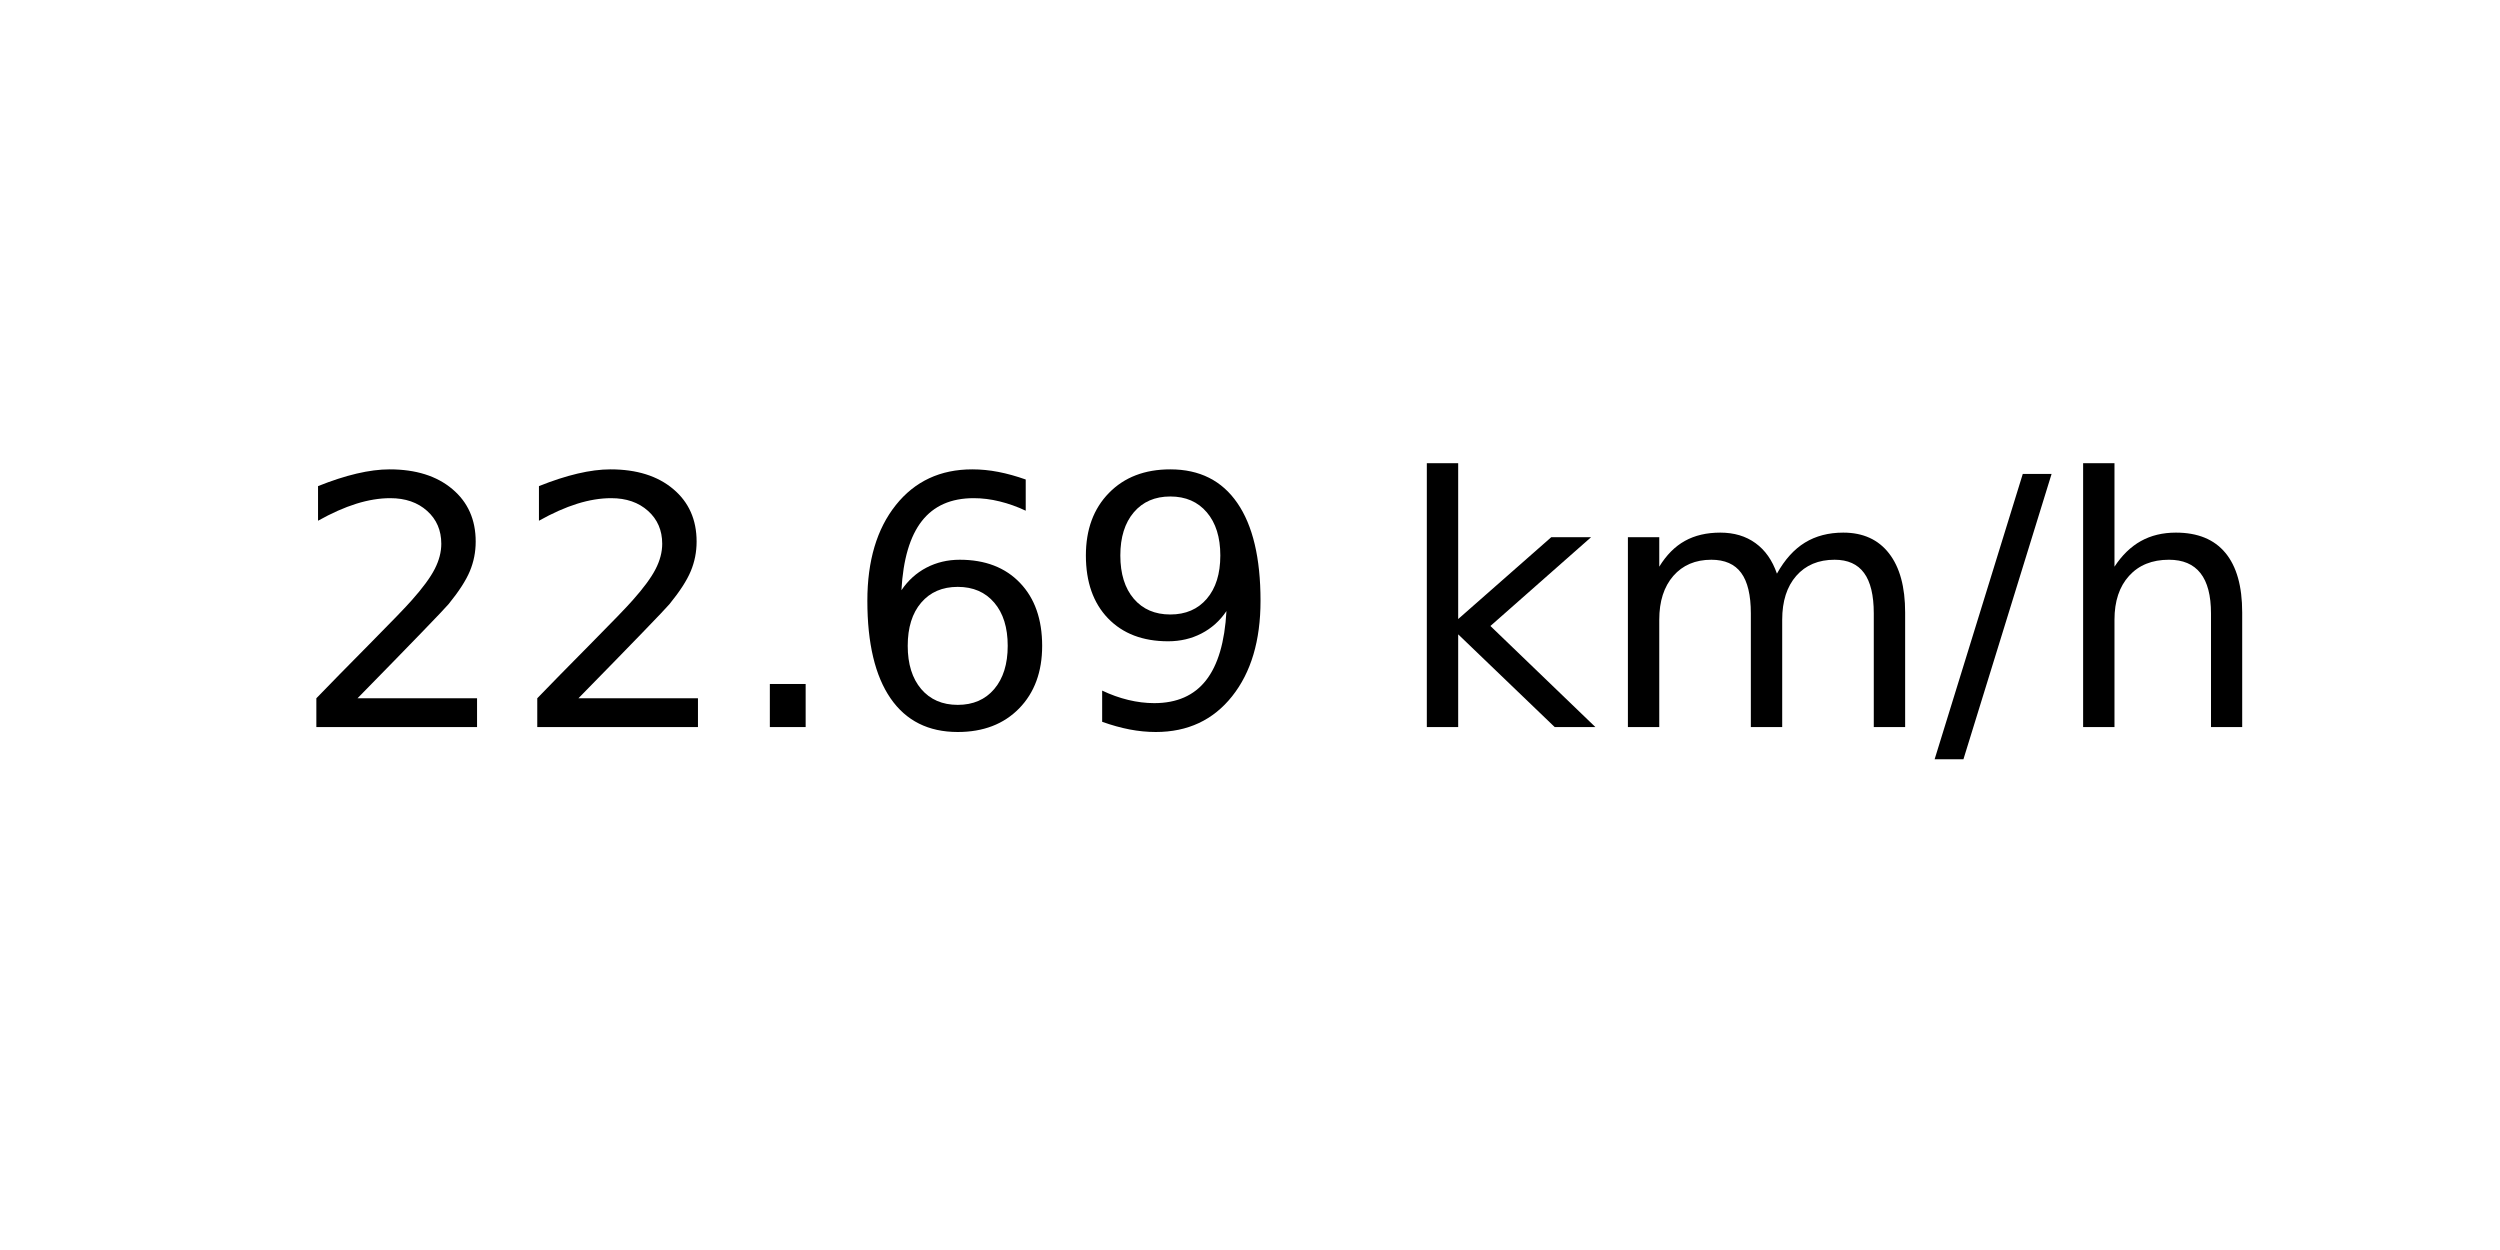
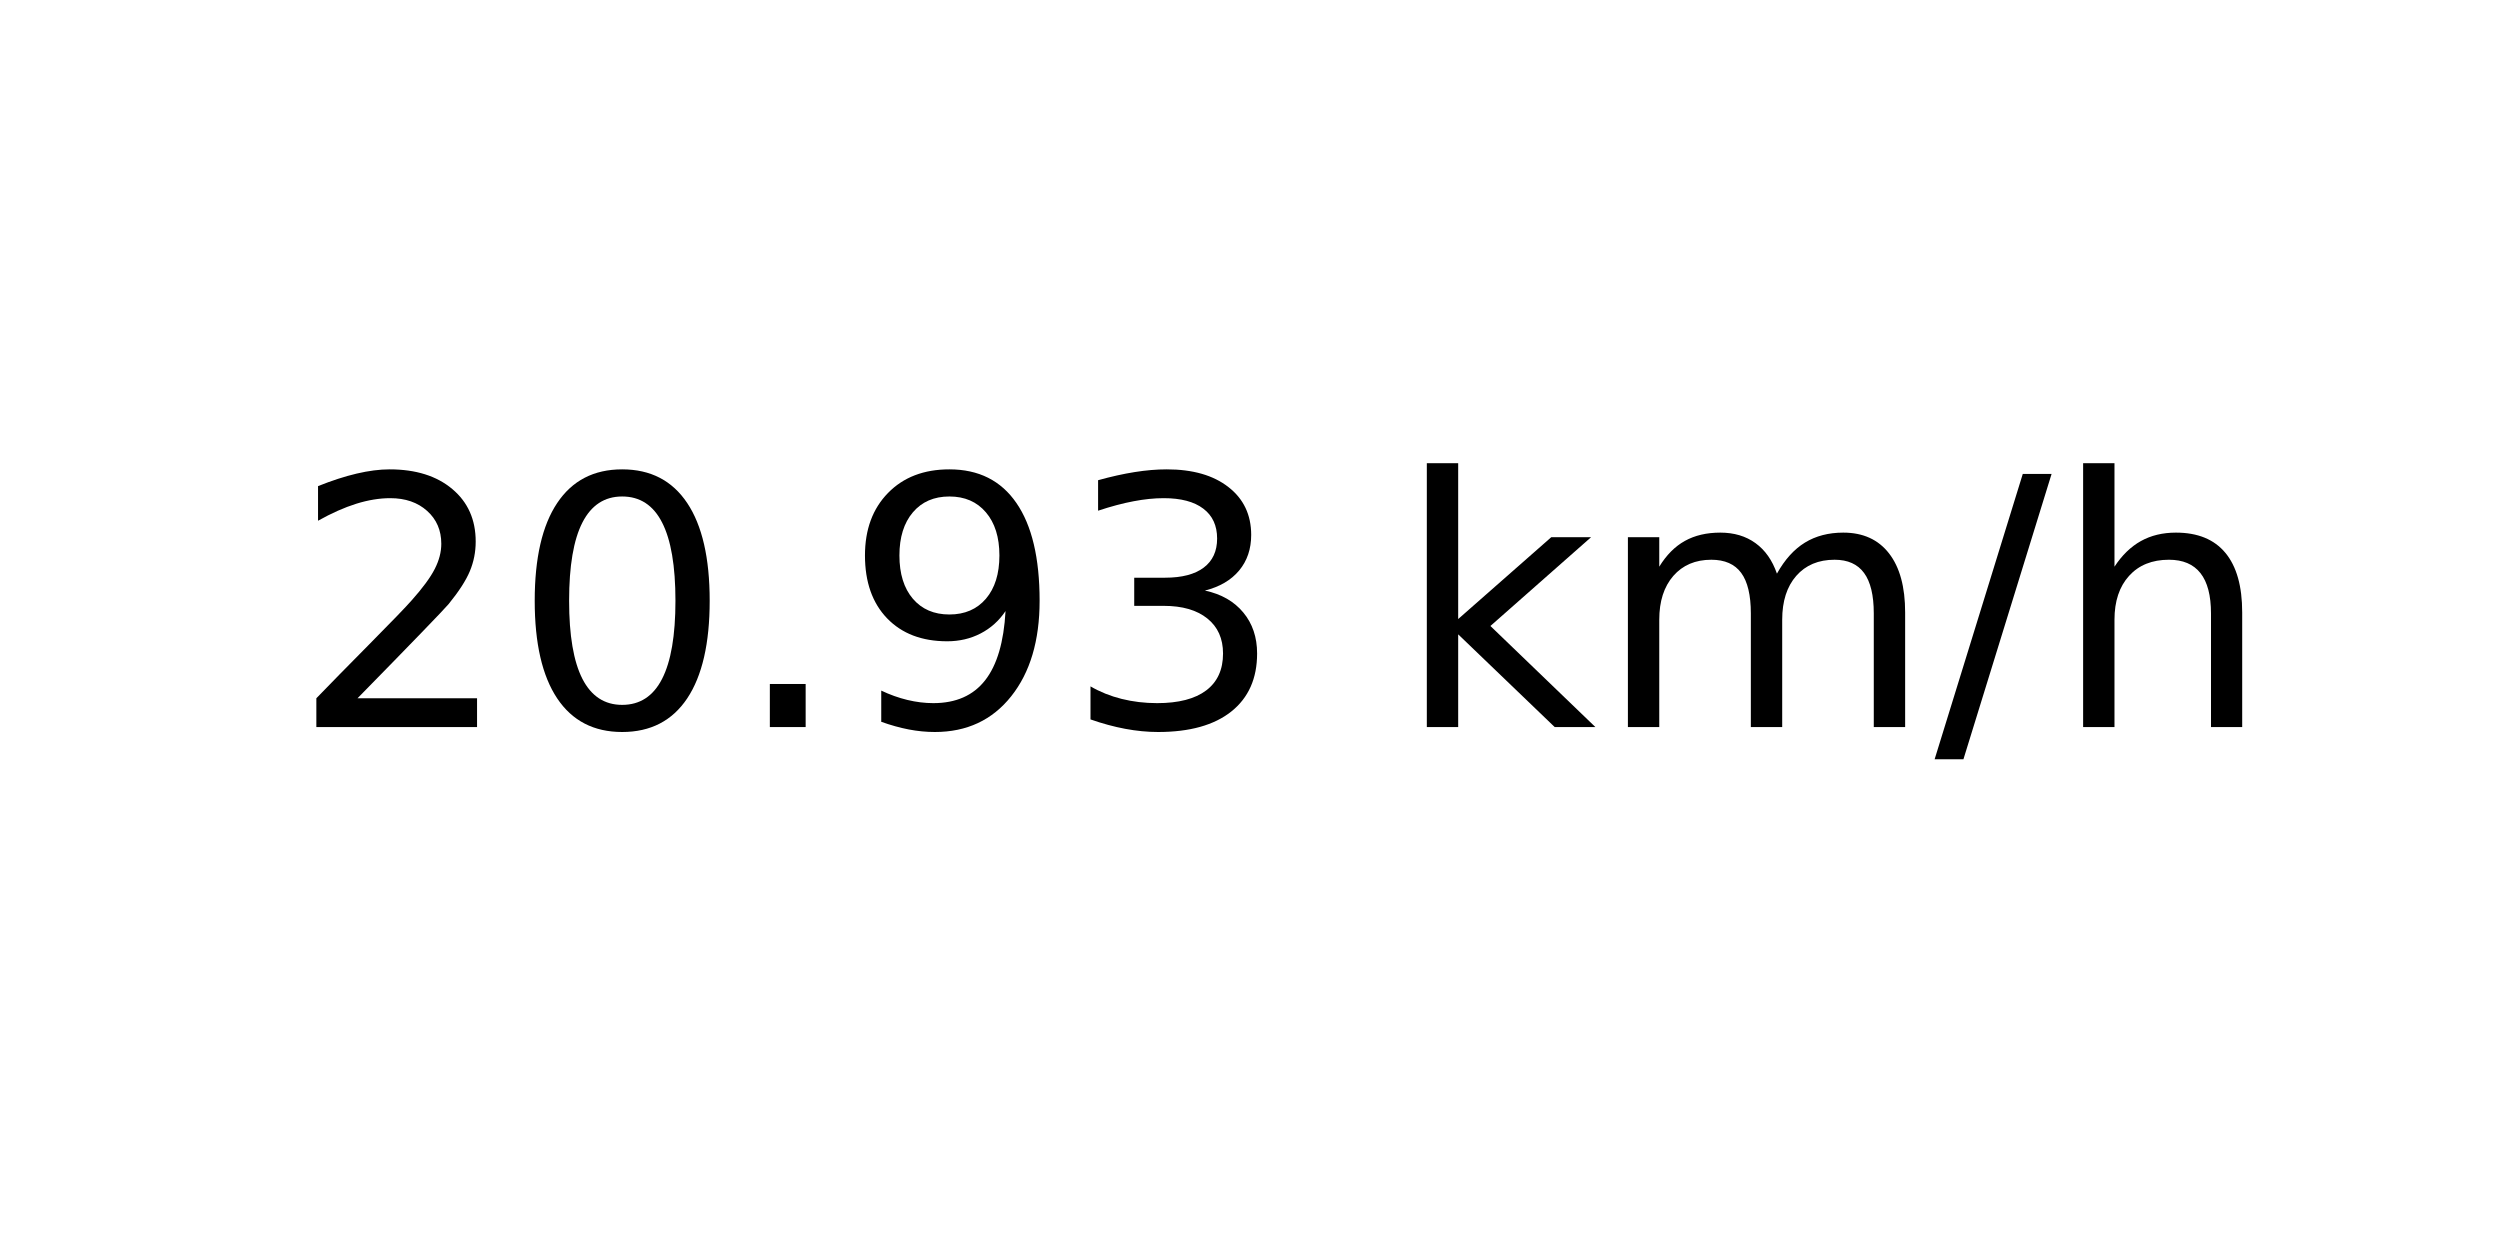
<svg xmlns="http://www.w3.org/2000/svg" xmlns:xlink="http://www.w3.org/1999/xlink" width="72pt" height="36pt" viewBox="0 0 72 36" version="1.1">
  <defs>
    <style type="text/css">*{stroke-linejoin: round; stroke-linecap: butt}</style>
  </defs>
  <g id="figure_1">
    <g id="axes_1">
      <g id="text_1">
        <g transform="translate(8.378125 20.93937) scale(0.1 -0.1)">
          <defs>
            <path id="DejaVuSans-32" d="M 1228 531  L 3431 531  L 3431 0  L 469 0  L 469 531  Q 828 903 1448 1529  Q 2069 2156 2228 2338  Q 2531 2678 2651 2914  Q 2772 3150 2772 3378  Q 2772 3750 2511 3984  Q 2250 4219 1831 4219  Q 1534 4219 1204 4116  Q 875 4013 500 3803  L 500 4441  Q 881 4594 1212 4672  Q 1544 4750 1819 4750  Q 2544 4750 2975 4387  Q 3406 4025 3406 3419  Q 3406 3131 3298 2873  Q 3191 2616 2906 2266  Q 2828 2175 2409 1742  Q 1991 1309 1228 531  z " transform="scale(0.015625)" />
+             <path id="DejaVuSans-30" d="M 2034 4250  Q 1547 4250 1301 3770  Q 1056 3291 1056 2328  Q 1056 1369 1301 889  Q 1547 409 2034 409  Q 2525 409 2770 889  Q 3016 1369 3016 2328  Q 3016 3291 2770 3770  Q 2525 4250 2034 4250  z M 2034 4750  Q 2819 4750 3233 4129  Q 3647 3509 3647 2328  Q 3647 1150 3233 529  Q 2819 -91 2034 -91  Q 1250 -91 836 529  Q 422 1150 422 2328  Q 422 3509 836 4129  Q 1250 4750 2034 4750  z " transform="scale(0.015625)" />
            <path id="DejaVuSans-2e" d="M 684 794  L 1344 794  L 1344 0  L 684 0  L 684 794  z " transform="scale(0.015625)" />
-             <path id="DejaVuSans-36" d="M 2113 2584  Q 1688 2584 1439 2293  Q 1191 2003 1191 1497  Q 1191 994 1439 701  Q 1688 409 2113 409  Q 2538 409 2786 701  Q 3034 994 3034 1497  Q 3034 2003 2786 2293  Q 2538 2584 2113 2584  z M 3366 4563  L 3366 3988  Q 3128 4100 2886 4159  Q 2644 4219 2406 4219  Q 1781 4219 1451 3797  Q 1122 3375 1075 2522  Q 1259 2794 1537 2939  Q 1816 3084 2150 3084  Q 2853 3084 3261 2657  Q 3669 2231 3669 1497  Q 3669 778 3244 343  Q 2819 -91 2113 -91  Q 1303 -91 875 529  Q 447 1150 447 2328  Q 447 3434 972 4092  Q 1497 4750 2381 4750  Q 2619 4750 2861 4703  Q 3103 4656 3366 4563  z " transform="scale(0.015625)" />
            <path id="DejaVuSans-39" d="M 703 97  L 703 672  Q 941 559 1184 500  Q 1428 441 1663 441  Q 2288 441 2617 861  Q 2947 1281 2994 2138  Q 2813 1869 2534 1725  Q 2256 1581 1919 1581  Q 1219 1581 811 2004  Q 403 2428 403 3163  Q 403 3881 828 4315  Q 1253 4750 1959 4750  Q 2769 4750 3195 4129  Q 3622 3509 3622 2328  Q 3622 1225 3098 567  Q 2575 -91 1691 -91  Q 1453 -91 1209 -44  Q 966 3 703 97  z M 1959 2075  Q 2384 2075 2632 2365  Q 2881 2656 2881 3163  Q 2881 3666 2632 3958  Q 2384 4250 1959 4250  Q 1534 4250 1286 3958  Q 1038 3666 1038 3163  Q 1038 2656 1286 2365  Q 1534 2075 1959 2075  z " transform="scale(0.015625)" />
+             <path id="DejaVuSans-33" d="M 2597 2516  Q 3050 2419 3304 2112  Q 3559 1806 3559 1356  Q 3559 666 3084 287  Q 2609 -91 1734 -91  Q 1441 -91 1130 -33  Q 819 25 488 141  L 488 750  Q 750 597 1062 519  Q 1375 441 1716 441  Q 2309 441 2620 675  Q 2931 909 2931 1356  Q 2931 1769 2642 2001  Q 2353 2234 1838 2234  L 1294 2234  L 1294 2753  L 1863 2753  Q 2328 2753 2575 2939  Q 2822 3125 2822 3475  Q 2822 3834 2567 4026  Q 2313 4219 1838 4219  Q 1578 4219 1281 4162  Q 984 4106 628 3988  L 628 4550  Q 988 4650 1302 4700  Q 1616 4750 1894 4750  Q 2613 4750 3031 4423  Q 3450 4097 3450 3541  Q 3450 3153 3228 2886  Q 3006 2619 2597 2516  z " transform="scale(0.015625)" />
            <path id="DejaVuSans-20" transform="scale(0.015625)" />
            <path id="DejaVuSans-6b" d="M 581 4863  L 1159 4863  L 1159 1991  L 2875 3500  L 3609 3500  L 1753 1863  L 3688 0  L 2938 0  L 1159 1709  L 1159 0  L 581 0  L 581 4863  z " transform="scale(0.015625)" />
            <path id="DejaVuSans-6d" d="M 3328 2828  Q 3544 3216 3844 3400  Q 4144 3584 4550 3584  Q 5097 3584 5394 3201  Q 5691 2819 5691 2113  L 5691 0  L 5113 0  L 5113 2094  Q 5113 2597 4934 2840  Q 4756 3084 4391 3084  Q 3944 3084 3684 2787  Q 3425 2491 3425 1978  L 3425 0  L 2847 0  L 2847 2094  Q 2847 2600 2669 2842  Q 2491 3084 2119 3084  Q 1678 3084 1418 2786  Q 1159 2488 1159 1978  L 1159 0  L 581 0  L 581 3500  L 1159 3500  L 1159 2956  Q 1356 3278 1631 3431  Q 1906 3584 2284 3584  Q 2666 3584 2933 3390  Q 3200 3197 3328 2828  z " transform="scale(0.015625)" />
            <path id="DejaVuSans-2f" d="M 1625 4666  L 2156 4666  L 531 -594  L 0 -594  L 1625 4666  z " transform="scale(0.015625)" />
            <path id="DejaVuSans-68" d="M 3513 2113  L 3513 0  L 2938 0  L 2938 2094  Q 2938 2591 2744 2837  Q 2550 3084 2163 3084  Q 1697 3084 1428 2787  Q 1159 2491 1159 1978  L 1159 0  L 581 0  L 581 4863  L 1159 4863  L 1159 2956  Q 1366 3272 1645 3428  Q 1925 3584 2291 3584  Q 2894 3584 3203 3211  Q 3513 2838 3513 2113  z " transform="scale(0.015625)" />
          </defs>
          <use xlink:href="#DejaVuSans-32" />
-           <use xlink:href="#DejaVuSans-32" x="63.623" />
+           <use xlink:href="#DejaVuSans-30" x="63.623" />
          <use xlink:href="#DejaVuSans-2e" x="127.246" />
-           <use xlink:href="#DejaVuSans-36" x="159.033" />
-           <use xlink:href="#DejaVuSans-39" x="222.656" />
+           <use xlink:href="#DejaVuSans-39" x="159.033" />
+           <use xlink:href="#DejaVuSans-33" x="222.656" />
          <use xlink:href="#DejaVuSans-20" x="286.279" />
          <use xlink:href="#DejaVuSans-6b" x="318.066" />
          <use xlink:href="#DejaVuSans-6d" x="375.977" />
          <use xlink:href="#DejaVuSans-2f" x="473.389" />
          <use xlink:href="#DejaVuSans-68" x="507.08" />
        </g>
      </g>
    </g>
  </g>
</svg>
